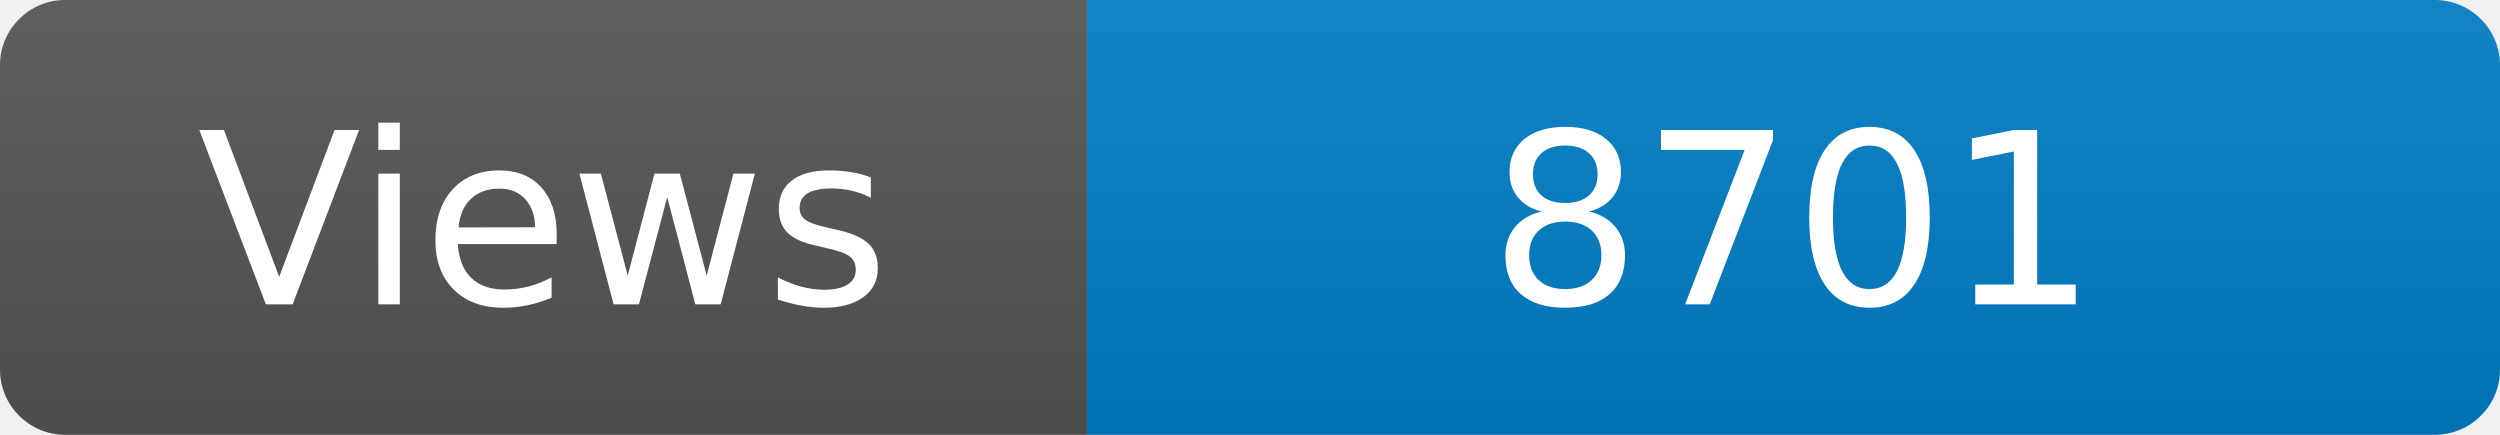
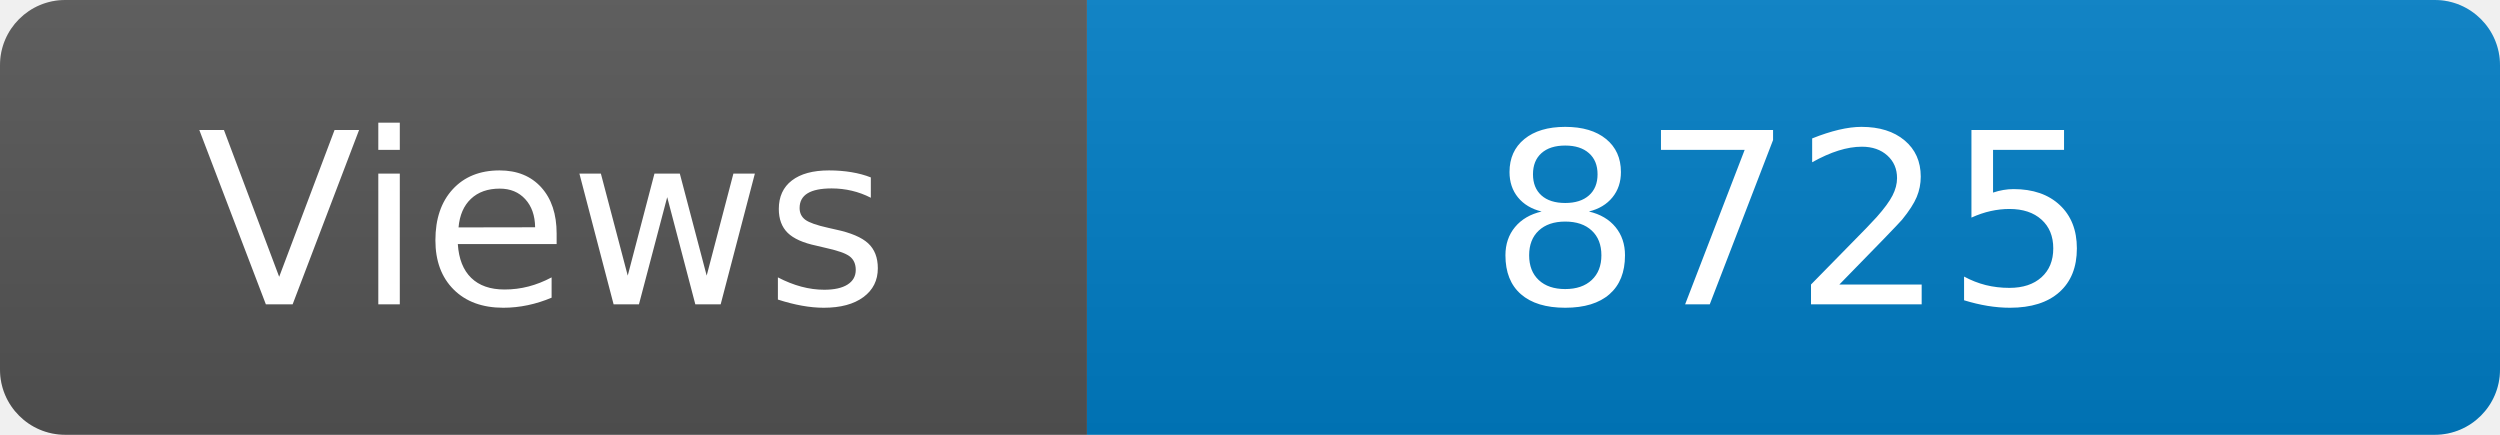
<svg xmlns="http://www.w3.org/2000/svg" width="115" height="20" role="img" aria-label="Maintained?: yes">
  <linearGradient id="s" x2="0" y2="100%">
    <stop offset="0" stop-color="#bbb" stop-opacity=".1" />
    <stop offset="1" stop-opacity=".1" />
  </linearGradient>
  <clipPath id="r">
    <rect width="115" height="20" rx="3" fill="#fff" />
  </clipPath>
  <g clip-path="url(#r)">
    <rect width="50" height="20" fill="#555" />
    <rect x="50" width="160" height="20" fill="#007ec6" />
    <rect width="115" height="20" fill="url(#s)" />
  </g>
  <g fill="#fff" text-anchor="middle" font-family="Verdana,Geneva,DejaVu Sans,sans-serif" font-size="110">
    <text x="250" y="140" transform="scale(.1)" fill="#fff">Views</text>
-     <text x="825" y="140" transform="scale(.1)" fill="#fff">8701</text>
+     <text x="825" y="140" transform="scale(.1)" fill="#fff">8725</text>
  </g>
</svg>
